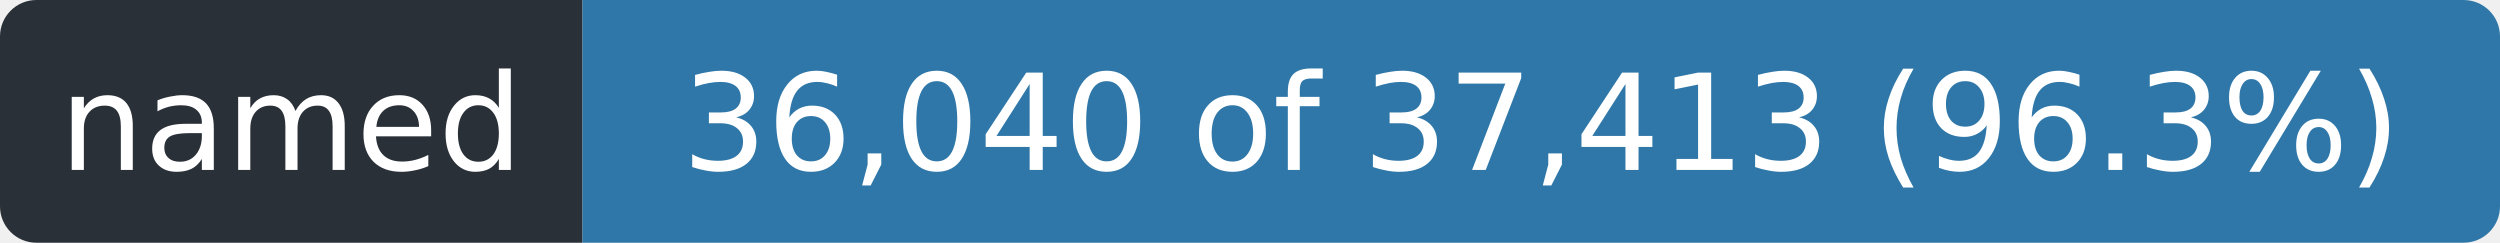
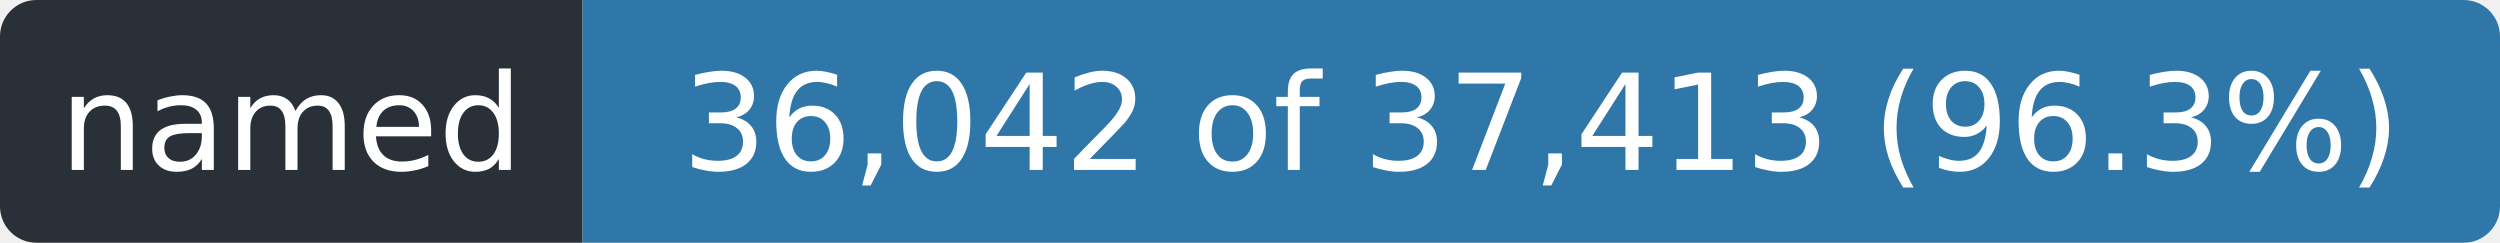
- <svg xmlns="http://www.w3.org/2000/svg" width="206" height="20" role="img" aria-label="named: 36,040 of 37,413 (96.3%)">
+ <svg xmlns="http://www.w3.org/2000/svg" width="206" height="20" role="img" aria-label="named: 36,042 of 37,413 (96.3%)">
  <clipPath id="r">
    <rect width="206" height="20" rx="3" />
  </clipPath>
  <g clip-path="url(#r)">
    <rect width="48" height="20" fill="#2a3038" />
    <rect x="48" width="158" height="20" fill="#2f77a8" />
  </g>
  <g fill="#fff" font-family="Verdana,Geneva,DejaVu Sans,sans-serif" font-size="11" text-anchor="middle">
    <text x="24.0" y="14" textLength="36">named</text>
-     <text x="127.0" y="14" textLength="146">36,040 of 37,413 (96.3%)</text>
+     <text x="127.0" y="14" textLength="146">36,042 of 37,413 (96.3%)</text>
  </g>
</svg>
